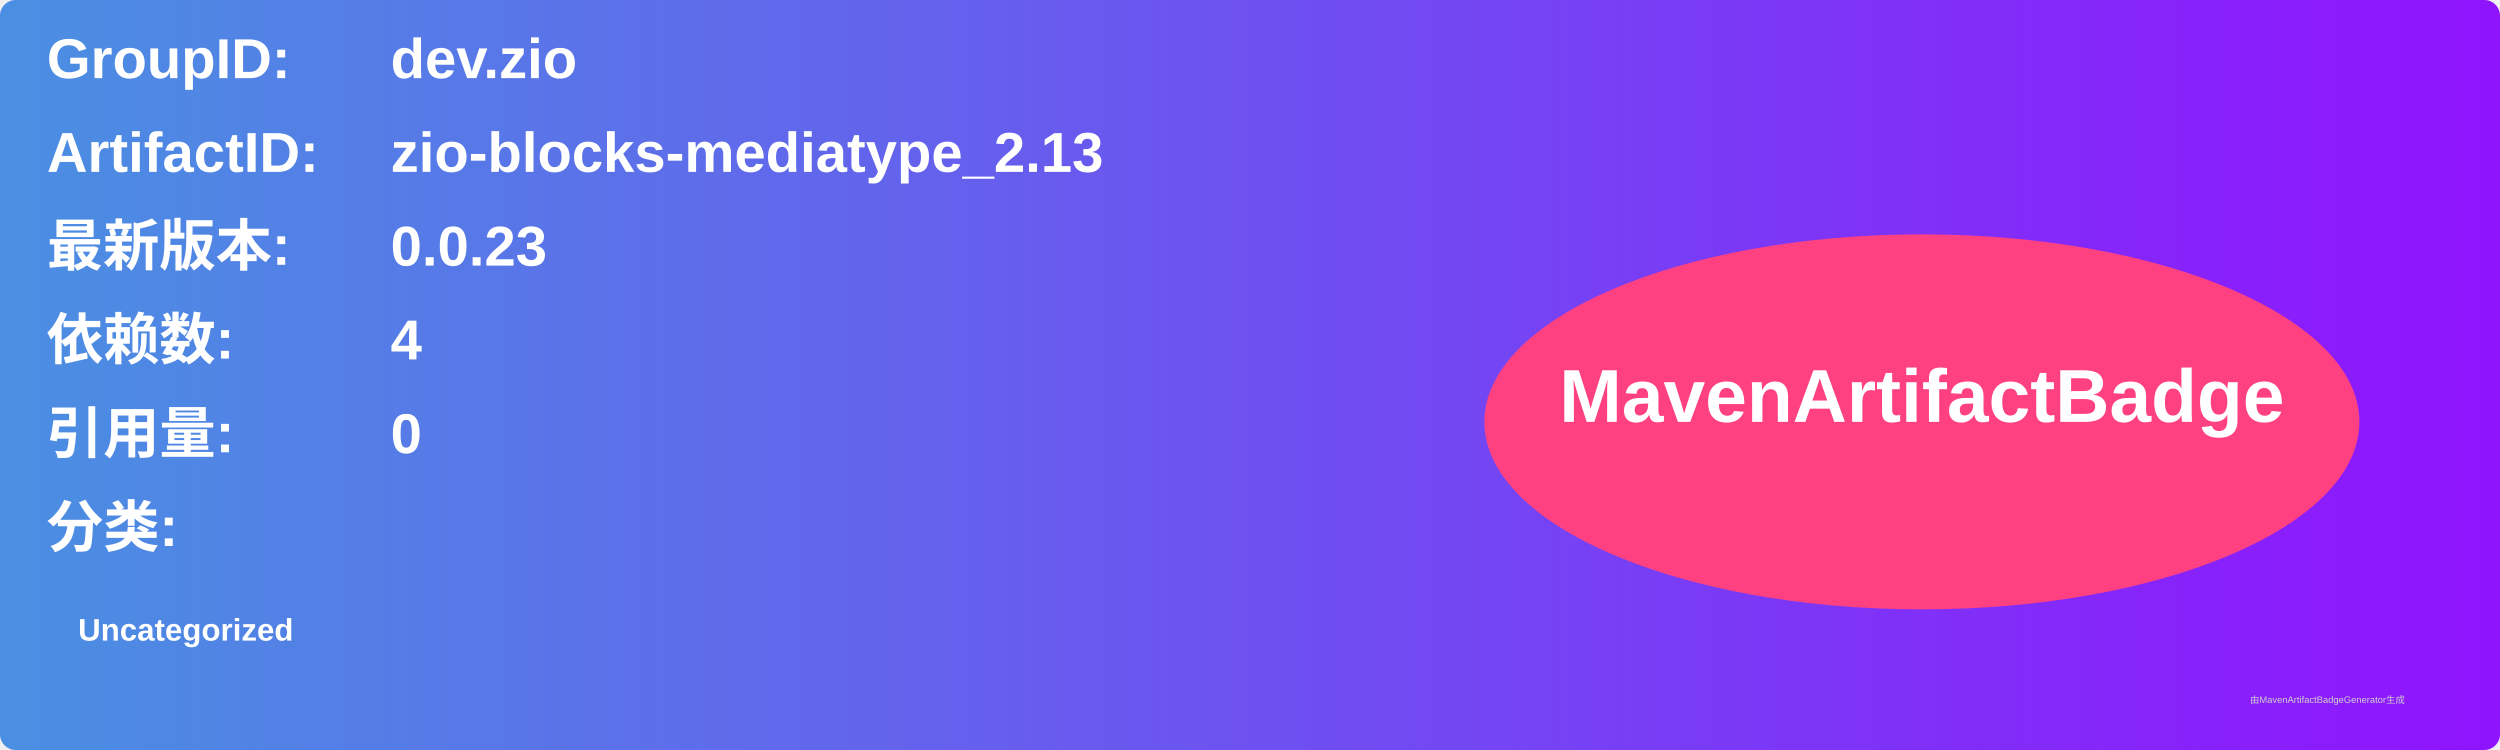
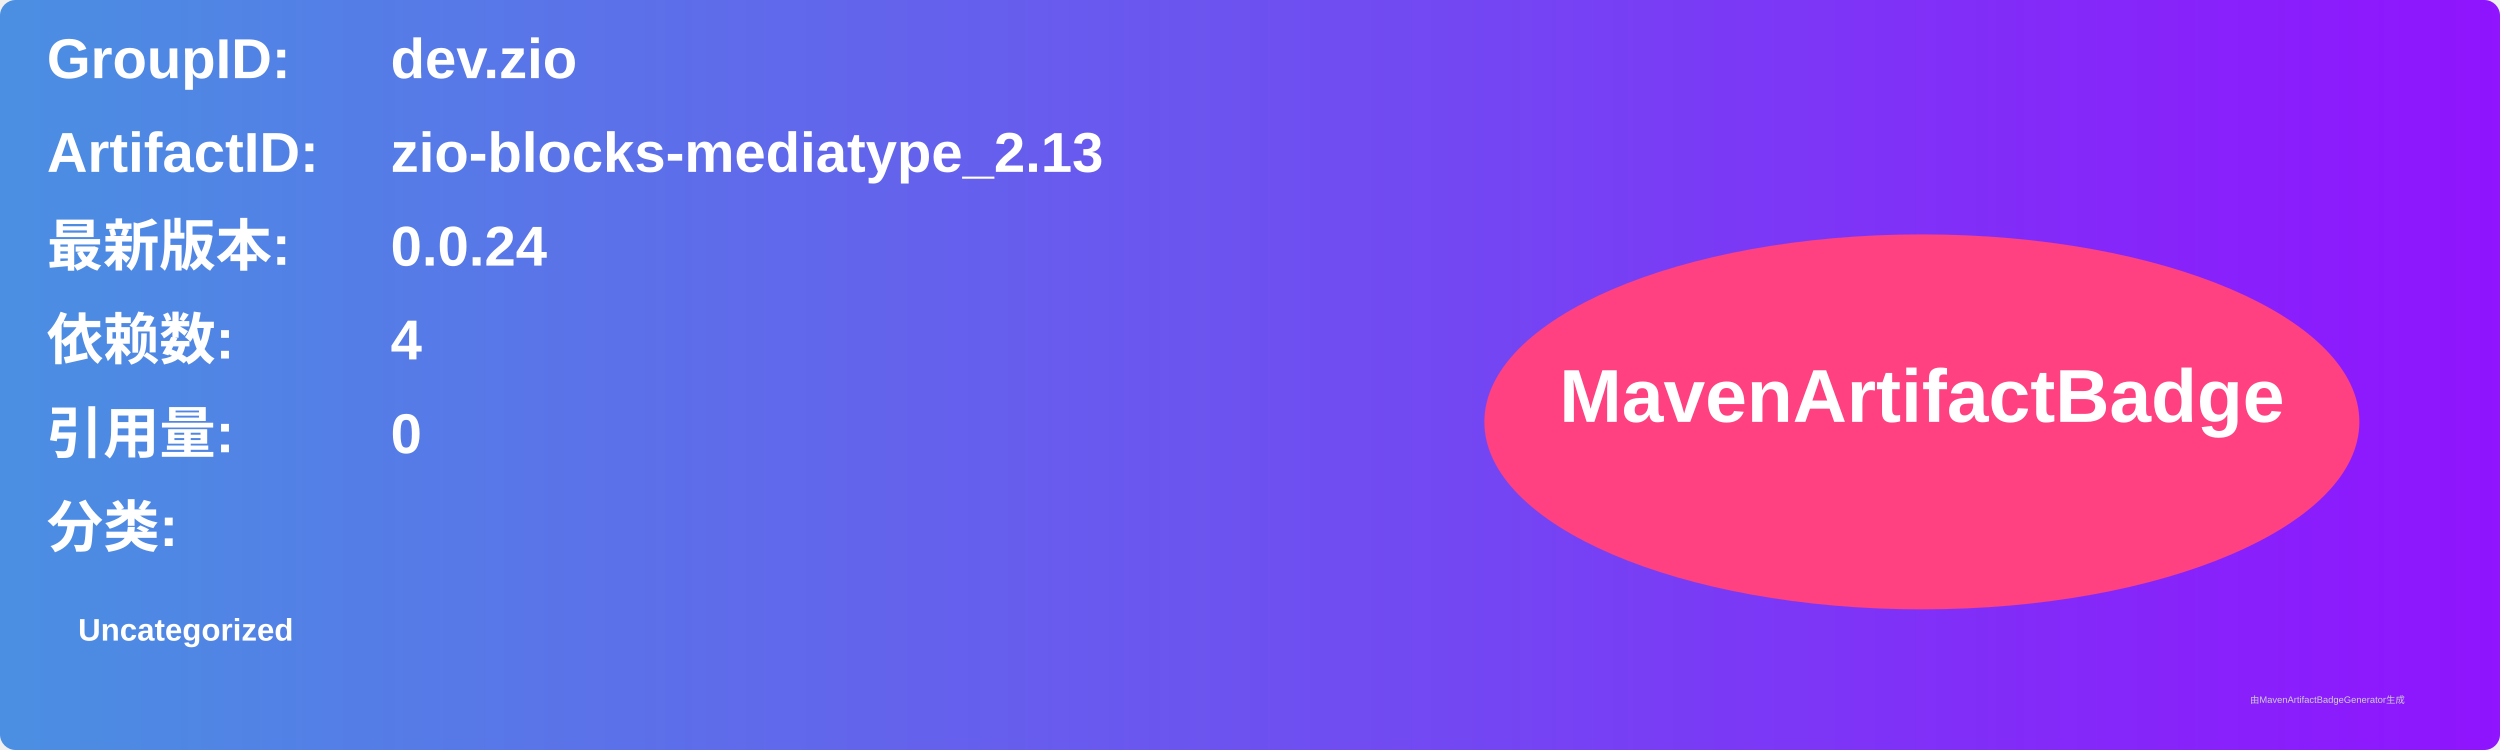
<svg xmlns="http://www.w3.org/2000/svg" width="800" height="240" viewBox="0 0 800 240">
  <linearGradient id="grad" x1="0%" y1="0%" x2="100%" y2="0%">
    <stop offset="0%" stop-color="#4a90e2" />
    <stop offset="100%" stop-color="#9013fe" />
  </linearGradient>
  <rect width="100%" height="100%" rx="5" ry="5" fill="url(#grad)" />
  <g transform="translate(15, 15)">
    <text x="0" y="10" font-family="Arial" font-size="18" fill="white" font-weight="bold" width="260">GroupID:</text>
    <text x="110" y="10" font-family="Arial" font-size="18" fill="white" font-weight="bold" width="460">dev.zio</text>
    <text x="0" y="40" font-family="Arial" font-size="18" fill="white" font-weight="bold" width="260">ArtifactID:</text>
    <text x="110" y="40" font-family="Arial" font-size="18" fill="white" font-weight="bold" width="460">zio-blocks-mediatype_2.13</text>
    <text x="0" y="70" font-family="Arial" font-size="18" fill="white" font-weight="bold">最新版本:</text>
    <text x="110" y="70" font-family="Arial" font-size="18" fill="white" font-weight="bold">
-       <tspan font-weight="bold">0.0.23</tspan>
+       <tspan font-weight="bold">0.0.24</tspan>
    </text>
    <text x="0" y="100" font-family="Arial" font-size="18" fill="white" font-weight="bold">依赖数: </text>
    <text x="110" y="100" font-family="Arial" font-size="18" fill="white">
      <tspan font-weight="bold">4</tspan>
    </text>
    <text x="0" y="130" font-family="Arial" font-size="18" fill="white" font-weight="bold">引用量: </text>
    <text x="110" y="130" font-family="Arial" font-size="18" fill="white">
      <tspan font-weight="bold">0</tspan>
    </text>
    <text x="0" y="160" font-family="Arial" font-size="18" fill="white" font-weight="bold">分类:</text>
    <text x="10" y="190" font-family="Arial" font-size="10" fill="white">
      <tspan font-weight="bold">Uncategorized</tspan>
    </text>
    <ellipse cx="600" cy="120" rx="140" ry="60" fill="#ff4081" />
    <text x="600" y="120" text-anchor="middle" font-family="Arial" font-size="24" fill="white" font-weight="bold">MavenArtifactBadge</text>
  </g>
  <text x="720" y="225" font-family="Arial" font-size="3" fill="#d0d0d0">由MavenArtifactBadgeGenerator生成</text>
</svg>
